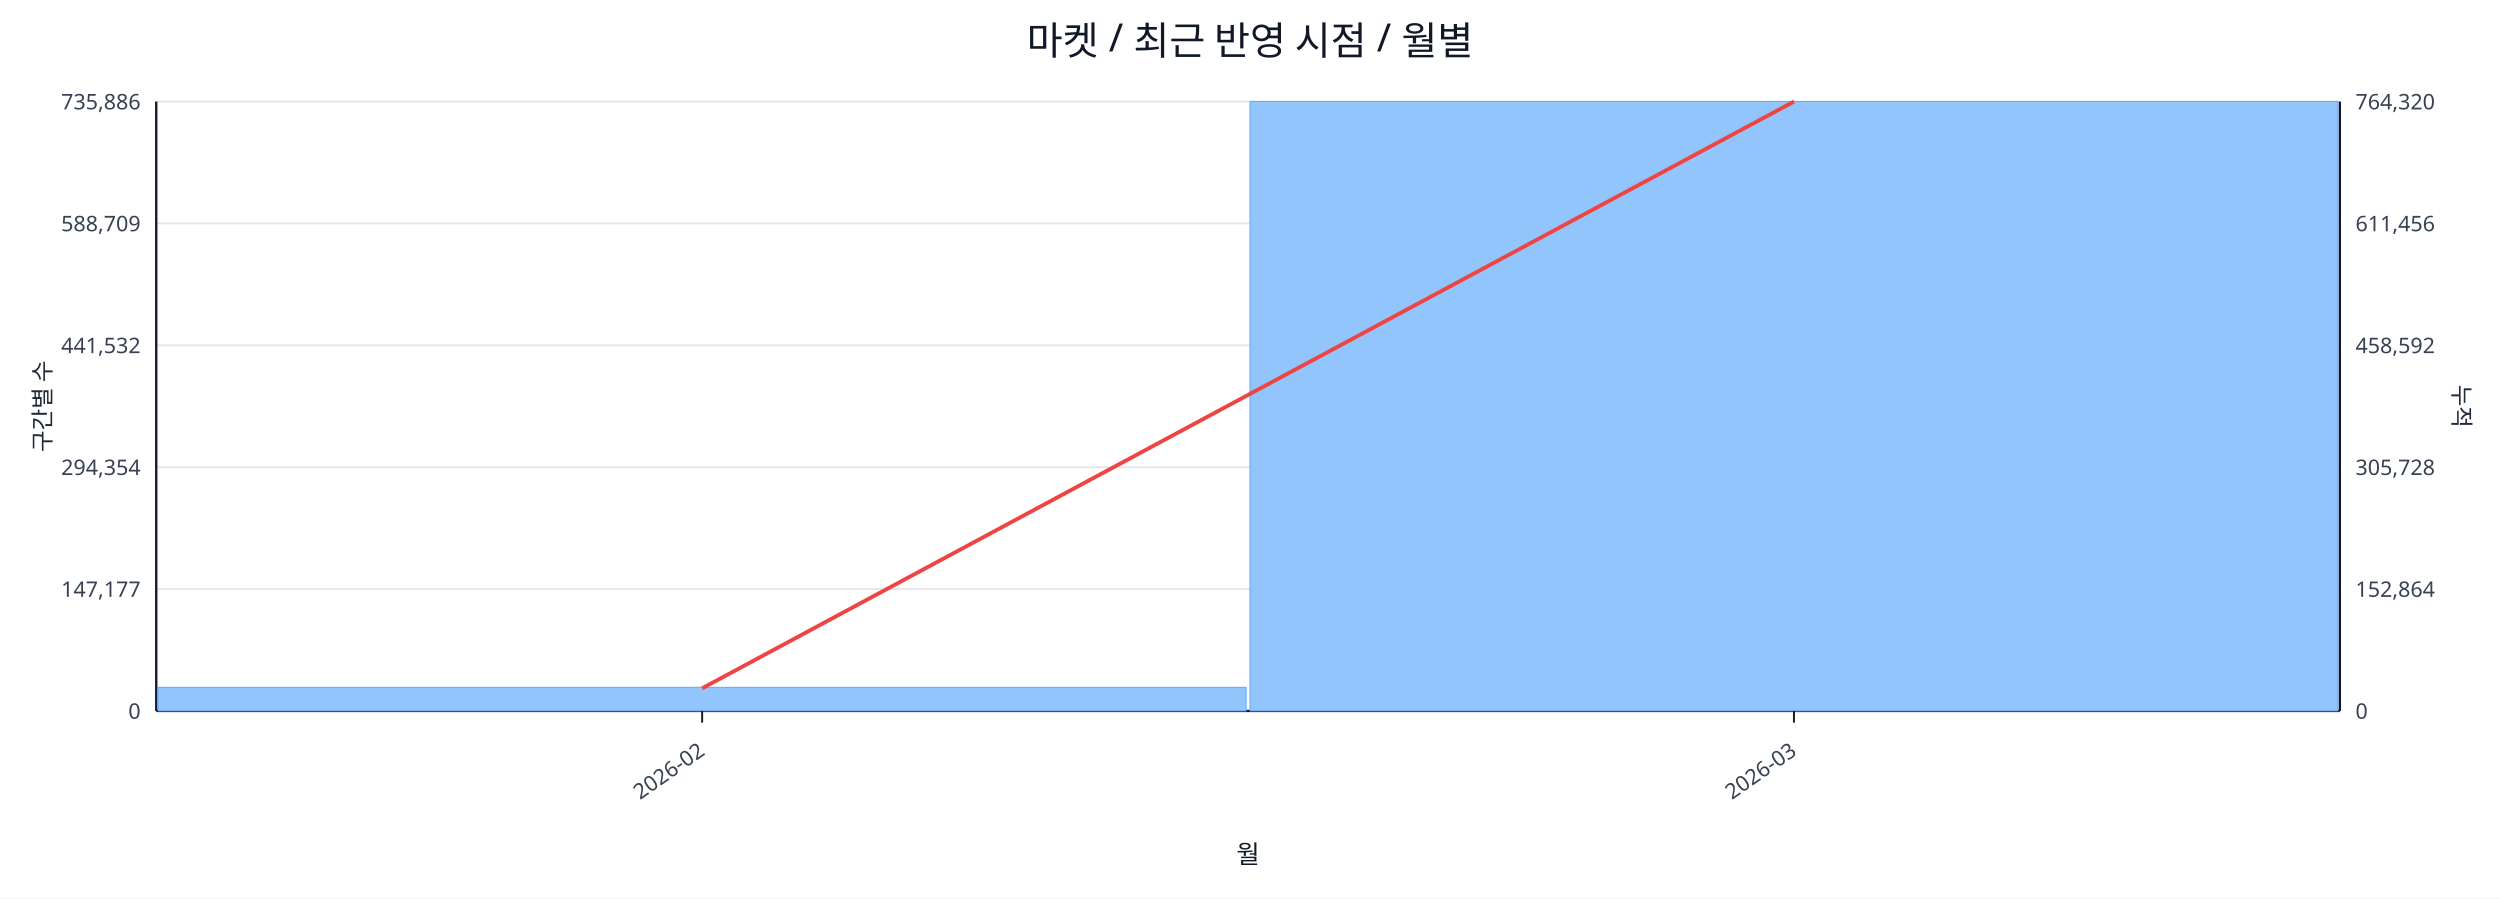
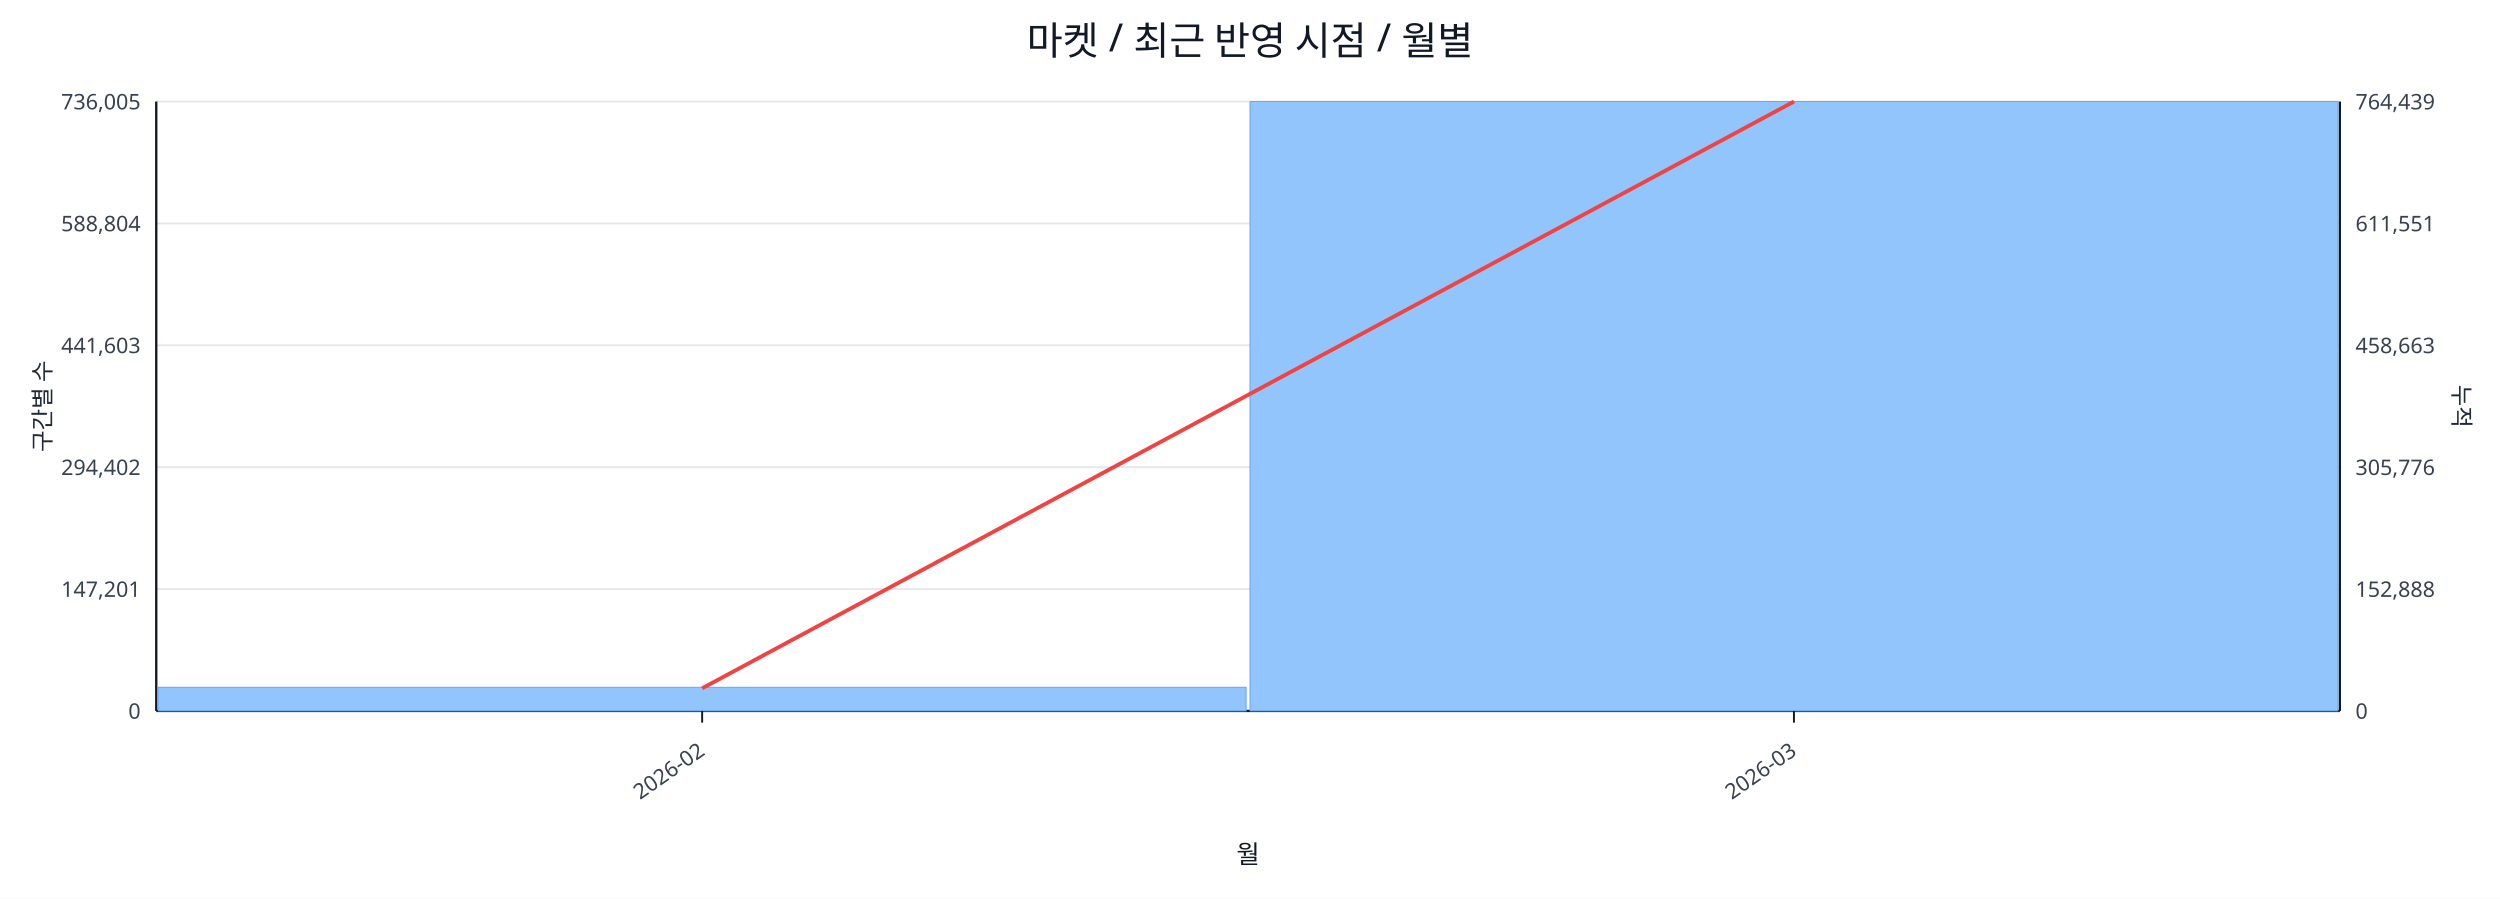
<svg xmlns="http://www.w3.org/2000/svg" width="1280" height="460" viewBox="0 0 1280 460">
  <rect x="0" y="0" width="100%" height="100%" fill="#ffffff" />
  <text x="640.0" y="28" font-size="20" text-anchor="middle" font-family="sans-serif" fill="#111827">마켓 / 최근 반영 시점 / 월별</text>
  <line x1="80.0" y1="52.0" x2="1198.0" y2="52.0" stroke="#e5e7eb" stroke-width="1" />
-   <text x="72.0" y="56.0" font-size="11" text-anchor="end" font-family="sans-serif" fill="#374151">735,886</text>
-   <text x="1206.0" y="56.0" font-size="11" text-anchor="start" font-family="sans-serif" fill="#374151">764,320</text>
+   <text x="72.0" y="56.0" font-size="11" text-anchor="end" font-family="sans-serif" fill="#374151">736,005</text>
+   <text x="1206.0" y="56.0" font-size="11" text-anchor="start" font-family="sans-serif" fill="#374151">764,439</text>
  <line x1="80.0" y1="114.4" x2="1198.0" y2="114.4" stroke="#e5e7eb" stroke-width="1" />
-   <text x="72.0" y="118.4" font-size="11" text-anchor="end" font-family="sans-serif" fill="#374151">588,709</text>
-   <text x="1206.0" y="118.4" font-size="11" text-anchor="start" font-family="sans-serif" fill="#374151">611,456</text>
+   <text x="72.0" y="118.4" font-size="11" text-anchor="end" font-family="sans-serif" fill="#374151">588,804</text>
+   <text x="1206.0" y="118.4" font-size="11" text-anchor="start" font-family="sans-serif" fill="#374151">611,551</text>
  <line x1="80.0" y1="176.8" x2="1198.0" y2="176.8" stroke="#e5e7eb" stroke-width="1" />
-   <text x="72.0" y="180.8" font-size="11" text-anchor="end" font-family="sans-serif" fill="#374151">441,532</text>
-   <text x="1206.0" y="180.8" font-size="11" text-anchor="start" font-family="sans-serif" fill="#374151">458,592</text>
+   <text x="72.0" y="180.8" font-size="11" text-anchor="end" font-family="sans-serif" fill="#374151">441,603</text>
+   <text x="1206.0" y="180.8" font-size="11" text-anchor="start" font-family="sans-serif" fill="#374151">458,663</text>
  <line x1="80.0" y1="239.2" x2="1198.0" y2="239.2" stroke="#e5e7eb" stroke-width="1" />
-   <text x="72.0" y="243.2" font-size="11" text-anchor="end" font-family="sans-serif" fill="#374151">294,354</text>
-   <text x="1206.0" y="243.2" font-size="11" text-anchor="start" font-family="sans-serif" fill="#374151">305,728</text>
+   <text x="72.0" y="243.2" font-size="11" text-anchor="end" font-family="sans-serif" fill="#374151">294,402</text>
+   <text x="1206.0" y="243.2" font-size="11" text-anchor="start" font-family="sans-serif" fill="#374151">305,776</text>
  <line x1="80.0" y1="301.6" x2="1198.0" y2="301.6" stroke="#e5e7eb" stroke-width="1" />
-   <text x="72.0" y="305.6" font-size="11" text-anchor="end" font-family="sans-serif" fill="#374151">147,177</text>
-   <text x="1206.0" y="305.6" font-size="11" text-anchor="start" font-family="sans-serif" fill="#374151">152,864</text>
+   <text x="72.0" y="305.6" font-size="11" text-anchor="end" font-family="sans-serif" fill="#374151">147,201</text>
+   <text x="1206.0" y="305.6" font-size="11" text-anchor="start" font-family="sans-serif" fill="#374151">152,888</text>
  <line x1="80.0" y1="364.0" x2="1198.0" y2="364.0" stroke="#e5e7eb" stroke-width="1" />
  <text x="72.0" y="368.0" font-size="11" text-anchor="end" font-family="sans-serif" fill="#374151">0</text>
  <text x="1206.0" y="368.0" font-size="11" text-anchor="start" font-family="sans-serif" fill="#374151">0</text>
  <line x1="80.0" y1="364.0" x2="1198.0" y2="364.0" stroke="#111827" stroke-width="1.2" />
  <line x1="80.0" y1="52.0" x2="80.0" y2="364.0" stroke="#111827" stroke-width="1.2" />
  <line x1="1198.0" y1="52.0" x2="1198.0" y2="364.0" stroke="#111827" stroke-width="1.2" />
  <rect x="81.0" y="351.9" width="557.0" height="12.1" fill="#93c5fd" stroke="#60a5fa" stroke-width="0.5" />
  <rect x="640.0" y="52.0" width="557.0" height="312.0" fill="#93c5fd" stroke="#60a5fa" stroke-width="0.5" />
  <polyline fill="none" stroke="#ef4444" stroke-width="2" points="359.5,352.4 918.5,52.0" />
  <line x1="359.5" y1="364.0" x2="359.5" y2="370.0" stroke="#111827" stroke-width="1" />
  <text x="361.5" y="386.0" font-size="11" text-anchor="end" transform="rotate(-35 361.5 386.0)" font-family="sans-serif" fill="#374151">2026-02</text>
  <line x1="918.5" y1="364.0" x2="918.5" y2="370.0" stroke="#111827" stroke-width="1" />
  <text x="920.5" y="386.0" font-size="11" text-anchor="end" transform="rotate(-35 920.5 386.0)" font-family="sans-serif" fill="#374151">2026-03</text>
  <text x="26" y="208.0" font-size="12" transform="rotate(-90 26 208.0)" text-anchor="middle" font-family="sans-serif" fill="#1f2937">구간별 수</text>
  <text x="1256.0" y="208.0" font-size="12" transform="rotate(90 1256.0 208.0)" text-anchor="middle" font-family="sans-serif" fill="#1f2937">누적</text>
  <text x="639.0" y="442.0" font-size="13" text-anchor="middle" font-family="sans-serif" fill="#111827">월</text>
</svg>
